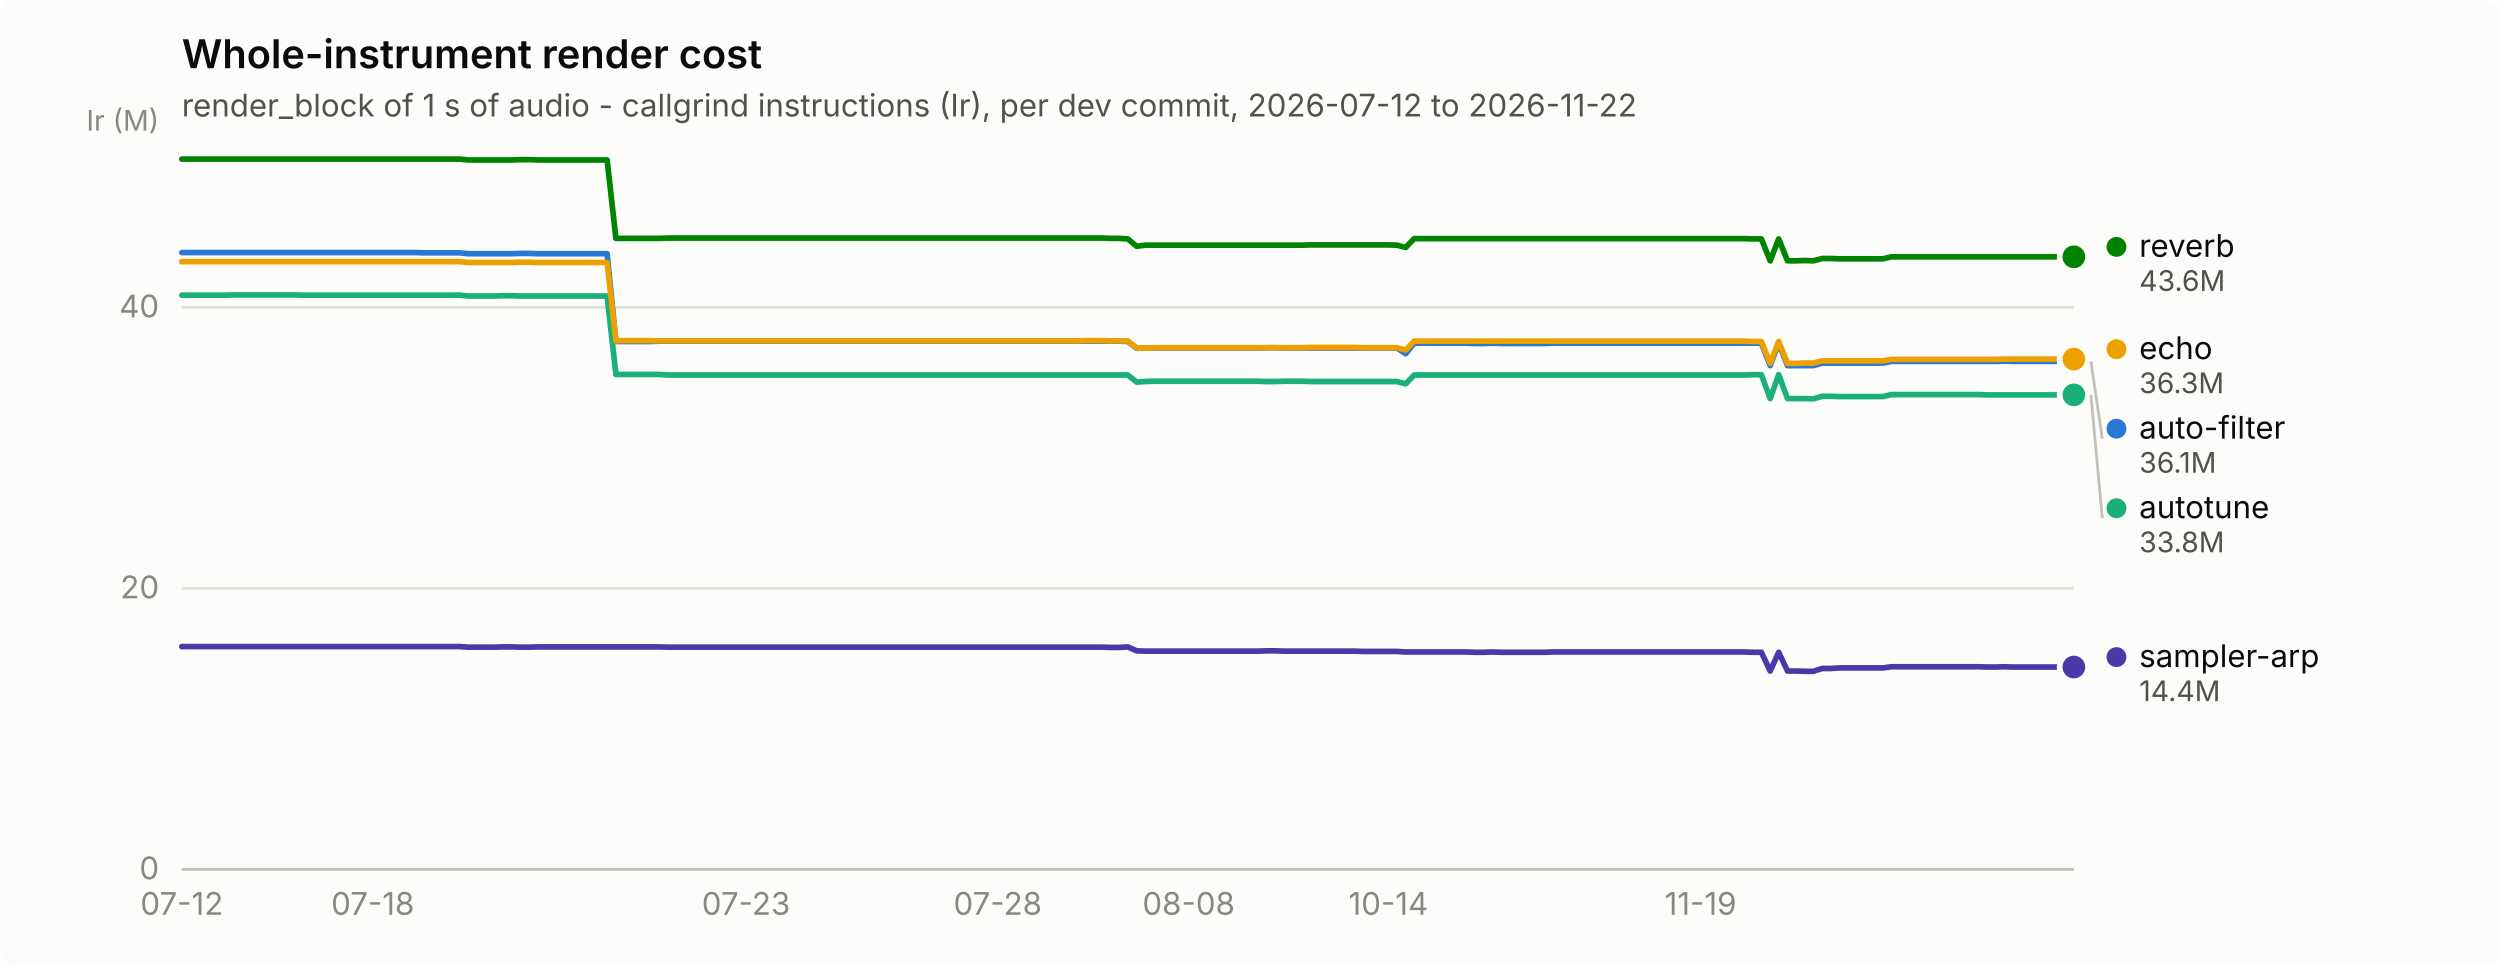
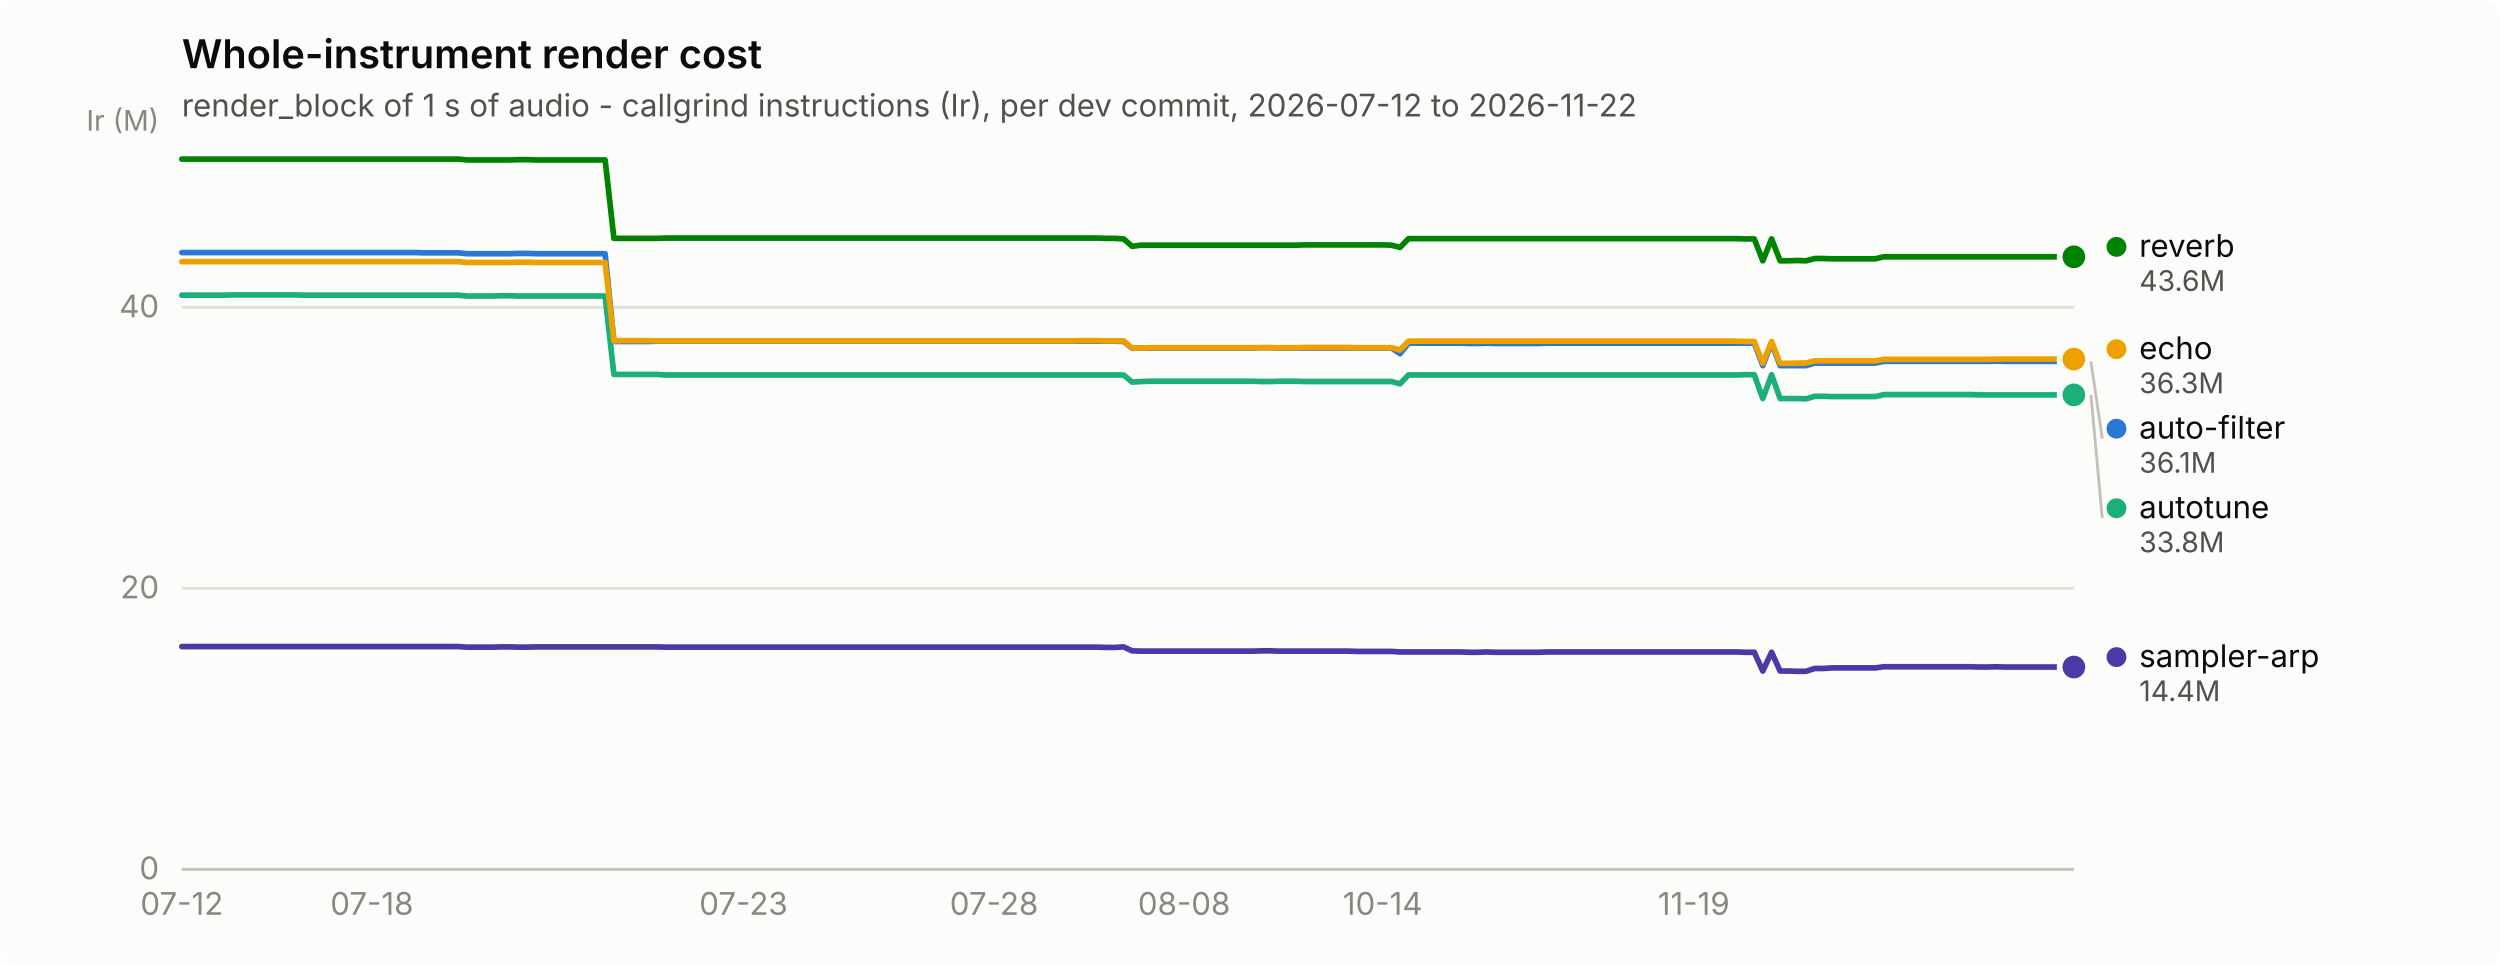
<svg xmlns="http://www.w3.org/2000/svg" width="880" height="340" viewBox="0 0 880 340" role="img" aria-label="Whole-instrument render cost">
  <rect width="880" height="340" rx="6" fill="#fcfcfb" />
  <text x="64" y="24" font-family="system-ui, -apple-system, &quot;Segoe UI&quot;, sans-serif" font-size="14" font-weight="600" fill="#0b0b0b">Whole-instrument render cost</text>
  <text x="64" y="41" font-family="system-ui, -apple-system, &quot;Segoe UI&quot;, sans-serif" font-size="11" fill="#52514e">render_block of 1 s of audio - callgrind instructions (Ir), per dev commit, 2026-07-12 to 2026-11-22</text>
  <line x1="64" y1="306.0" x2="730" y2="306.0" stroke="#e1e0d9" stroke-width="1" />
  <text x="56" y="309.5" text-anchor="end" font-family="system-ui, -apple-system, &quot;Segoe UI&quot;, sans-serif" font-size="11" style="font-variant-numeric: tabular-nums" fill="#898781">0</text>
  <line x1="64" y1="207.1" x2="730" y2="207.1" stroke="#e1e0d9" stroke-width="1" />
  <text x="56" y="210.6" text-anchor="end" font-family="system-ui, -apple-system, &quot;Segoe UI&quot;, sans-serif" font-size="11" style="font-variant-numeric: tabular-nums" fill="#898781">20</text>
  <line x1="64" y1="108.2" x2="730" y2="108.2" stroke="#e1e0d9" stroke-width="1" />
  <text x="56" y="111.7" text-anchor="end" font-family="system-ui, -apple-system, &quot;Segoe UI&quot;, sans-serif" font-size="11" style="font-variant-numeric: tabular-nums" fill="#898781">40</text>
  <text x="56" y="46" text-anchor="end" font-family="system-ui, -apple-system, &quot;Segoe UI&quot;, sans-serif" font-size="10" fill="#898781">Ir (M)</text>
  <line x1="64" y1="306" x2="730" y2="306" stroke="#c3c2b7" stroke-width="1" />
  <text x="64.0" y="322" text-anchor="middle" font-family="system-ui, -apple-system, &quot;Segoe UI&quot;, sans-serif" font-size="11" style="font-variant-numeric: tabular-nums" fill="#898781">07-12</text>
-   <text x="131.2" y="322" text-anchor="middle" font-family="system-ui, -apple-system, &quot;Segoe UI&quot;, sans-serif" font-size="11" style="font-variant-numeric: tabular-nums" fill="#898781">07-18</text>
-   <text x="262.6" y="322" text-anchor="middle" font-family="system-ui, -apple-system, &quot;Segoe UI&quot;, sans-serif" font-size="11" style="font-variant-numeric: tabular-nums" fill="#898781">07-23</text>
-   <text x="351.2" y="322" text-anchor="middle" font-family="system-ui, -apple-system, &quot;Segoe UI&quot;, sans-serif" font-size="11" style="font-variant-numeric: tabular-nums" fill="#898781">07-28</text>
-   <text x="418.4" y="322" text-anchor="middle" font-family="system-ui, -apple-system, &quot;Segoe UI&quot;, sans-serif" font-size="11" style="font-variant-numeric: tabular-nums" fill="#898781">08-08</text>
-   <text x="488.7" y="322" text-anchor="middle" font-family="system-ui, -apple-system, &quot;Segoe UI&quot;, sans-serif" font-size="11" style="font-variant-numeric: tabular-nums" fill="#898781">10-14</text>
-   <text x="598.6" y="322" text-anchor="middle" font-family="system-ui, -apple-system, &quot;Segoe UI&quot;, sans-serif" font-size="11" style="font-variant-numeric: tabular-nums" fill="#898781">11-19</text>
-   <path d="M64.0,88.9 L67.1,88.9 L70.1,88.9 L73.2,88.9 L76.2,88.9 L79.3,88.9 L82.3,88.9 L85.4,88.9 L88.4,88.9 L91.5,88.9 L94.6,88.9 L97.6,88.9 L100.7,88.9 L103.7,88.9 L106.8,88.9 L109.8,88.9 L112.9,88.9 L115.9,88.9 L119.0,88.9 L122.0,88.9 L125.1,88.9 L128.2,88.9 L131.2,88.9 L134.3,88.9 L137.3,88.9 L140.4,88.9 L143.4,88.9 L146.5,88.9 L149.5,89.0 L152.6,89.0 L155.7,89.0 L158.7,89.0 L161.8,89.0 L164.8,89.3 L167.9,89.3 L170.9,89.3 L174.0,89.3 L177.0,89.3 L180.1,89.3 L183.1,89.2 L186.2,89.2 L189.3,89.3 L192.3,89.3 L195.4,89.3 L198.4,89.3 L201.5,89.3 L204.5,89.3 L207.6,89.3 L210.6,89.3 L213.7,89.3 L216.8,120.2 L219.8,120.2 L222.9,120.2 L225.9,120.2 L229.0,120.2 L232.0,120.1 L235.1,120.1 L238.1,120.1 L241.2,120.1 L244.2,120.1 L247.3,120.1 L250.4,120.1 L253.4,120.1 L256.5,120.1 L259.5,120.1 L262.6,120.1 L265.6,120.1 L268.7,120.1 L271.7,120.1 L274.8,120.1 L277.9,120.1 L280.9,120.1 L284.0,120.1 L287.0,120.1 L290.1,120.1 L293.1,120.1 L296.2,120.1 L299.2,120.1 L302.3,120.1 L305.3,120.1 L308.4,120.1 L311.5,120.1 L314.5,120.1 L317.6,120.1 L320.6,120.1 L323.7,120.1 L326.7,120.1 L329.8,120.1 L332.8,120.1 L335.9,120.1 L339.0,120.1 L342.0,120.1 L345.1,120.1 L348.1,120.1 L351.2,120.1 L354.2,120.1 L357.3,120.1 L360.3,120.1 L363.4,120.1 L366.4,120.1 L369.5,120.1 L372.6,120.1 L375.6,120.1 L378.7,120.1 L381.7,120.1 L384.8,120.1 L387.8,120.1 L390.9,120.1 L393.9,120.1 L397.0,120.2 L400.1,122.6 L403.1,122.5 L406.2,122.5 L409.2,122.5 L412.3,122.5 L415.3,122.5 L418.4,122.5 L421.4,122.5 L424.5,122.5 L427.6,122.5 L430.6,122.5 L433.7,122.5 L436.7,122.5 L439.8,122.5 L442.8,122.5 L445.9,122.4 L448.9,122.4 L452.0,122.5 L455.0,122.5 L458.1,122.5 L461.2,122.5 L464.2,122.5 L467.3,122.5 L470.3,122.5 L473.4,122.5 L476.4,122.5 L479.5,122.5 L482.5,122.5 L485.6,122.5 L488.7,122.5 L491.7,122.5 L494.8,124.5 L497.8,120.8 L500.9,120.8 L503.9,120.8 L507.0,120.8 L510.0,120.8 L513.1,120.8 L516.1,120.8 L519.2,120.9 L522.3,120.9 L525.3,120.8 L528.4,120.9 L531.4,120.9 L534.5,120.9 L537.5,120.9 L540.6,120.9 L543.6,120.9 L546.7,120.8 L549.8,120.8 L552.8,120.8 L555.9,120.8 L558.9,120.8 L562.0,120.8 L565.0,120.8 L568.1,120.8 L571.1,120.8 L574.2,120.8 L577.2,120.8 L580.3,120.8 L583.4,120.8 L586.4,120.8 L589.5,120.8 L592.5,120.8 L595.6,120.8 L598.6,120.8 L601.7,120.8 L604.7,120.8 L607.8,120.8 L610.9,120.8 L613.9,120.8 L617.0,120.8 L620.0,120.8 L623.1,128.7 L626.1,120.8 L629.2,128.7 L632.2,128.7 L635.3,128.7 L638.3,128.7 L641.4,127.8 L644.5,127.8 L647.5,127.8 L650.6,127.8 L653.6,127.8 L656.7,127.8 L659.7,127.8 L662.8,127.8 L665.8,127.2 L668.9,127.2 L672.0,127.2 L675.0,127.2 L678.1,127.2 L681.1,127.2 L684.2,127.2 L687.2,127.2 L690.3,127.2 L693.3,127.2 L696.4,127.2 L699.4,127.2 L702.5,127.2 L705.6,127.1 L708.6,127.2 L711.7,127.2 L714.7,127.2 L717.8,127.2 L720.8,127.2 L723.9,127.2 L726.9,127.2 L730.0,127.2" fill="none" stroke="#2a78d6" stroke-width="2" stroke-linejoin="round" stroke-linecap="round" />
+   <text x="130.9" y="322" text-anchor="middle" font-family="system-ui, -apple-system, &quot;Segoe UI&quot;, sans-serif" font-size="11" style="font-variant-numeric: tabular-nums" fill="#898781">07-18</text>
+   <text x="261.7" y="322" text-anchor="middle" font-family="system-ui, -apple-system, &quot;Segoe UI&quot;, sans-serif" font-size="11" style="font-variant-numeric: tabular-nums" fill="#898781">07-23</text>
+   <text x="349.9" y="322" text-anchor="middle" font-family="system-ui, -apple-system, &quot;Segoe UI&quot;, sans-serif" font-size="11" style="font-variant-numeric: tabular-nums" fill="#898781">07-28</text>
+   <text x="416.8" y="322" text-anchor="middle" font-family="system-ui, -apple-system, &quot;Segoe UI&quot;, sans-serif" font-size="11" style="font-variant-numeric: tabular-nums" fill="#898781">08-08</text>
+   <text x="486.7" y="322" text-anchor="middle" font-family="system-ui, -apple-system, &quot;Segoe UI&quot;, sans-serif" font-size="11" style="font-variant-numeric: tabular-nums" fill="#898781">10-14</text>
+   <text x="596.2" y="322" text-anchor="middle" font-family="system-ui, -apple-system, &quot;Segoe UI&quot;, sans-serif" font-size="11" style="font-variant-numeric: tabular-nums" fill="#898781">11-19</text>
+   <path d="M64.0,88.9 L67.0,88.9 L70.1,88.9 L73.1,88.9 L76.2,88.9 L79.2,88.9 L82.2,88.9 L85.3,88.9 L88.3,88.9 L91.4,88.9 L94.4,88.9 L97.5,88.9 L100.5,88.9 L103.5,88.9 L106.6,88.9 L109.6,88.9 L112.7,88.9 L115.7,88.9 L118.7,88.9 L121.8,88.9 L124.8,88.9 L127.9,88.9 L130.9,88.9 L133.9,88.9 L137.0,88.9 L140.0,88.9 L143.1,88.9 L146.1,88.9 L149.2,89.0 L152.2,89.0 L155.2,89.0 L158.3,89.0 L161.3,89.0 L164.4,89.3 L167.4,89.3 L170.4,89.3 L173.5,89.3 L176.5,89.3 L179.6,89.3 L182.6,89.2 L185.6,89.2 L188.7,89.3 L191.7,89.3 L194.8,89.3 L197.8,89.3 L200.8,89.3 L203.9,89.3 L206.9,89.3 L210.0,89.3 L213.0,89.3 L216.1,120.2 L219.1,120.2 L222.1,120.2 L225.2,120.2 L228.2,120.2 L231.3,120.1 L234.3,120.1 L237.3,120.1 L240.4,120.1 L243.4,120.1 L246.5,120.1 L249.5,120.1 L252.5,120.1 L255.6,120.1 L258.6,120.1 L261.7,120.1 L264.7,120.1 L267.8,120.1 L270.8,120.1 L273.8,120.1 L276.9,120.1 L279.9,120.1 L283.0,120.1 L286.0,120.1 L289.0,120.1 L292.1,120.1 L295.1,120.1 L298.2,120.1 L301.2,120.1 L304.2,120.1 L307.3,120.1 L310.3,120.1 L313.4,120.1 L316.4,120.1 L319.5,120.1 L322.5,120.1 L325.5,120.1 L328.6,120.1 L331.6,120.1 L334.7,120.1 L337.7,120.1 L340.7,120.1 L343.8,120.1 L346.8,120.1 L349.9,120.1 L352.9,120.1 L355.9,120.1 L359.0,120.1 L362.0,120.1 L365.1,120.1 L368.1,120.1 L371.2,120.1 L374.2,120.1 L377.2,120.1 L380.3,120.1 L383.3,120.1 L386.4,120.1 L389.4,120.1 L392.4,120.1 L395.5,120.2 L398.5,122.6 L401.6,122.5 L404.6,122.5 L407.6,122.5 L410.7,122.5 L413.7,122.5 L416.8,122.5 L419.8,122.5 L422.8,122.5 L425.9,122.5 L428.9,122.5 L432.0,122.5 L435.0,122.5 L438.1,122.5 L441.1,122.5 L444.1,122.4 L447.2,122.4 L450.2,122.5 L453.3,122.5 L456.3,122.5 L459.3,122.5 L462.4,122.5 L465.4,122.5 L468.5,122.5 L471.5,122.5 L474.5,122.5 L477.6,122.5 L480.6,122.5 L483.7,122.5 L486.7,122.5 L489.8,122.5 L492.8,124.5 L495.8,120.8 L498.9,120.8 L501.9,120.8 L505.0,120.8 L508.0,120.8 L511.0,120.8 L514.1,120.8 L517.1,120.9 L520.2,120.9 L523.2,120.8 L526.2,120.9 L529.3,120.9 L532.3,120.9 L535.4,120.9 L538.4,120.9 L541.5,120.9 L544.5,120.8 L547.5,120.8 L550.6,120.8 L553.6,120.8 L556.7,120.8 L559.7,120.8 L562.7,120.8 L565.8,120.8 L568.8,120.8 L571.9,120.8 L574.9,120.8 L577.9,120.8 L581.0,120.8 L584.0,120.8 L587.1,120.8 L590.1,120.8 L593.2,120.8 L596.2,120.8 L599.2,120.8 L602.3,120.8 L605.3,120.8 L608.4,120.8 L611.4,120.8 L614.4,120.8 L617.5,120.8 L620.5,128.7 L623.6,120.8 L626.6,128.7 L629.6,128.7 L632.7,128.7 L635.7,128.7 L638.8,127.8 L641.8,127.8 L644.8,127.8 L647.9,127.8 L650.9,127.8 L654.0,127.8 L657.0,127.8 L660.1,127.8 L663.1,127.2 L666.1,127.2 L669.2,127.2 L672.2,127.2 L675.3,127.2 L678.3,127.2 L681.3,127.2 L684.4,127.2 L687.4,127.2 L690.5,127.2 L693.5,127.2 L696.5,127.2 L699.6,127.2 L702.6,127.1 L705.7,127.2 L708.7,127.2 L711.8,127.2 L714.8,127.2 L717.8,127.2 L720.9,127.2 L723.9,127.2 L727.0,127.2 L730.0,127.2" fill="none" stroke="#2a78d6" stroke-width="2" stroke-linejoin="round" stroke-linecap="round" />
  <circle cx="730.0" cy="127.2" r="6" fill="#fcfcfb" />
  <circle cx="730.0" cy="127.2" r="4" fill="#2a78d6" />
-   <path d="M64.0,103.9 L67.1,103.9 L70.1,103.9 L73.2,103.9 L76.2,103.9 L79.3,103.9 L82.3,103.8 L85.4,103.8 L88.4,103.8 L91.5,103.8 L94.6,103.8 L97.6,103.8 L100.7,103.8 L103.7,103.8 L106.8,103.9 L109.8,103.9 L112.9,103.9 L115.9,103.9 L119.0,103.9 L122.0,103.9 L125.1,103.9 L128.2,103.9 L131.2,103.9 L134.3,103.9 L137.3,103.9 L140.4,103.9 L143.4,103.9 L146.5,103.9 L149.5,103.9 L152.6,103.9 L155.7,103.9 L158.7,103.9 L161.8,103.9 L164.8,104.2 L167.9,104.2 L170.9,104.2 L174.0,104.2 L177.0,104.1 L180.1,104.1 L183.1,104.2 L186.2,104.2 L189.3,104.2 L192.3,104.2 L195.4,104.2 L198.4,104.2 L201.5,104.2 L204.5,104.2 L207.6,104.2 L210.6,104.2 L213.7,104.2 L216.8,131.8 L219.8,131.8 L222.9,131.8 L225.9,131.8 L229.0,131.8 L232.0,131.8 L235.1,132.0 L238.1,132.0 L241.2,132.0 L244.2,132.0 L247.3,132.0 L250.4,132.0 L253.4,132.0 L256.5,132.0 L259.5,132.0 L262.6,132.0 L265.6,132.0 L268.7,132.0 L271.7,132.0 L274.8,132.0 L277.9,132.0 L280.9,132.0 L284.0,132.0 L287.0,132.0 L290.1,132.0 L293.1,132.0 L296.2,132.0 L299.2,132.0 L302.3,132.0 L305.3,132.0 L308.4,132.0 L311.5,132.0 L314.5,132.0 L317.6,132.0 L320.6,132.0 L323.7,132.0 L326.7,132.0 L329.8,132.0 L332.8,132.0 L335.9,132.0 L339.0,132.0 L342.0,132.0 L345.1,132.0 L348.1,132.0 L351.2,132.0 L354.2,132.0 L357.3,132.0 L360.3,132.0 L363.4,132.0 L366.4,132.0 L369.5,132.0 L372.6,132.0 L375.6,132.0 L378.7,132.0 L381.7,132.0 L384.8,132.0 L387.8,132.0 L390.9,132.0 L393.9,132.0 L397.0,132.0 L400.1,134.5 L403.1,134.3 L406.2,134.2 L409.2,134.2 L412.3,134.2 L415.3,134.2 L418.4,134.2 L421.4,134.2 L424.5,134.2 L427.6,134.2 L430.6,134.2 L433.7,134.2 L436.7,134.2 L439.8,134.2 L442.8,134.2 L445.9,134.3 L448.9,134.3 L452.0,134.2 L455.0,134.2 L458.1,134.2 L461.2,134.3 L464.2,134.3 L467.3,134.3 L470.3,134.3 L473.4,134.3 L476.4,134.3 L479.5,134.3 L482.5,134.3 L485.6,134.3 L488.7,134.3 L491.7,134.3 L494.8,135.1 L497.8,132.0 L500.9,132.0 L503.9,132.0 L507.0,132.0 L510.0,132.0 L513.1,132.0 L516.1,132.0 L519.2,132.0 L522.3,132.0 L525.3,132.0 L528.4,132.0 L531.4,132.0 L534.5,132.0 L537.5,132.0 L540.6,132.0 L543.6,132.0 L546.7,132.0 L549.8,132.0 L552.8,132.0 L555.9,132.0 L558.9,132.0 L562.0,132.0 L565.0,132.0 L568.1,132.0 L571.1,132.0 L574.2,132.0 L577.2,132.0 L580.3,132.0 L583.4,132.0 L586.4,132.0 L589.5,132.0 L592.5,132.0 L595.6,132.0 L598.6,132.0 L601.7,132.0 L604.7,132.0 L607.8,132.0 L610.9,132.0 L613.9,132.0 L617.0,131.9 L620.0,131.9 L623.1,140.3 L626.1,131.9 L629.2,140.3 L632.2,140.3 L635.3,140.3 L638.3,140.4 L641.4,139.5 L644.5,139.5 L647.5,139.6 L650.6,139.6 L653.6,139.6 L656.7,139.6 L659.7,139.6 L662.8,139.6 L665.8,138.9 L668.9,138.9 L672.0,138.9 L675.0,138.9 L678.1,138.9 L681.1,138.9 L684.2,138.9 L687.2,138.9 L690.3,138.9 L693.3,138.9 L696.4,138.9 L699.4,139.0 L702.5,139.0 L705.6,139.0 L708.6,139.0 L711.7,139.0 L714.7,139.0 L717.8,139.0 L720.8,139.0 L723.9,139.0 L726.9,139.0 L730.0,139.0" fill="none" stroke="#1baf7a" stroke-width="2" stroke-linejoin="round" stroke-linecap="round" />
+   <path d="M64.0,103.9 L67.0,103.9 L70.1,103.9 L73.1,103.9 L76.2,103.9 L79.2,103.9 L82.2,103.8 L85.3,103.8 L88.3,103.8 L91.4,103.8 L94.4,103.8 L97.5,103.8 L100.5,103.8 L103.5,103.8 L106.6,103.9 L109.6,103.9 L112.7,103.9 L115.7,103.9 L118.7,103.9 L121.8,103.9 L124.8,103.9 L127.9,103.9 L130.9,103.9 L133.9,103.9 L137.0,103.9 L140.0,103.9 L143.1,103.9 L146.1,103.9 L149.2,103.9 L152.2,103.9 L155.2,103.9 L158.3,103.9 L161.3,103.9 L164.4,104.2 L167.4,104.2 L170.4,104.2 L173.5,104.2 L176.5,104.1 L179.6,104.1 L182.6,104.2 L185.6,104.2 L188.7,104.2 L191.7,104.2 L194.8,104.2 L197.8,104.2 L200.8,104.2 L203.9,104.2 L206.9,104.2 L210.0,104.2 L213.0,104.2 L216.1,131.8 L219.1,131.8 L222.1,131.8 L225.2,131.8 L228.2,131.8 L231.3,131.8 L234.3,132.0 L237.3,132.0 L240.4,132.0 L243.4,132.0 L246.5,132.0 L249.5,132.0 L252.5,132.0 L255.6,132.0 L258.6,132.0 L261.7,132.0 L264.7,132.0 L267.8,132.0 L270.8,132.0 L273.8,132.0 L276.9,132.0 L279.9,132.0 L283.0,132.0 L286.0,132.0 L289.0,132.0 L292.1,132.0 L295.1,132.0 L298.2,132.0 L301.2,132.0 L304.2,132.0 L307.3,132.0 L310.3,132.0 L313.4,132.0 L316.4,132.0 L319.5,132.0 L322.5,132.0 L325.5,132.0 L328.6,132.0 L331.6,132.0 L334.7,132.0 L337.7,132.0 L340.7,132.0 L343.8,132.0 L346.8,132.0 L349.9,132.0 L352.9,132.0 L355.9,132.0 L359.0,132.0 L362.0,132.0 L365.1,132.0 L368.1,132.0 L371.2,132.0 L374.2,132.0 L377.2,132.0 L380.3,132.0 L383.3,132.0 L386.4,132.0 L389.4,132.0 L392.4,132.0 L395.5,132.0 L398.5,134.5 L401.6,134.3 L404.6,134.2 L407.6,134.2 L410.7,134.2 L413.7,134.2 L416.8,134.2 L419.8,134.2 L422.8,134.2 L425.9,134.2 L428.9,134.2 L432.0,134.2 L435.0,134.2 L438.1,134.2 L441.1,134.2 L444.1,134.3 L447.2,134.3 L450.2,134.2 L453.3,134.2 L456.3,134.2 L459.3,134.3 L462.4,134.3 L465.4,134.3 L468.5,134.3 L471.5,134.3 L474.5,134.3 L477.6,134.3 L480.6,134.3 L483.7,134.3 L486.7,134.3 L489.8,134.3 L492.8,135.1 L495.8,132.0 L498.9,132.0 L501.9,132.0 L505.0,132.0 L508.0,132.0 L511.0,132.0 L514.1,132.0 L517.1,132.0 L520.2,132.0 L523.2,132.0 L526.2,132.0 L529.3,132.0 L532.3,132.0 L535.4,132.0 L538.4,132.0 L541.5,132.0 L544.5,132.0 L547.5,132.0 L550.6,132.0 L553.6,132.0 L556.7,132.0 L559.7,132.0 L562.7,132.0 L565.8,132.0 L568.8,132.0 L571.9,132.0 L574.9,132.0 L577.9,132.0 L581.0,132.0 L584.0,132.0 L587.1,132.0 L590.1,132.0 L593.2,132.0 L596.2,132.0 L599.2,132.0 L602.3,132.0 L605.3,132.0 L608.4,132.0 L611.4,132.0 L614.4,131.9 L617.5,131.9 L620.5,140.3 L623.6,131.9 L626.6,140.3 L629.6,140.3 L632.7,140.3 L635.7,140.4 L638.8,139.5 L641.8,139.5 L644.8,139.6 L647.9,139.6 L650.9,139.6 L654.0,139.6 L657.0,139.6 L660.1,139.6 L663.1,138.9 L666.1,138.9 L669.2,138.9 L672.2,138.9 L675.3,138.9 L678.3,138.9 L681.3,138.9 L684.4,138.9 L687.4,138.9 L690.5,138.9 L693.5,138.9 L696.5,139.0 L699.6,139.0 L702.6,139.0 L705.7,139.0 L708.7,139.0 L711.8,139.0 L714.8,139.0 L717.8,139.0 L720.9,139.0 L723.9,139.0 L727.0,139.0 L730.0,139.0" fill="none" stroke="#1baf7a" stroke-width="2" stroke-linejoin="round" stroke-linecap="round" />
  <circle cx="730.0" cy="139.0" r="6" fill="#fcfcfb" />
  <circle cx="730.0" cy="139.0" r="4" fill="#1baf7a" />
-   <path d="M64.0,92.1 L67.1,92.1 L70.1,92.1 L73.2,92.1 L76.2,92.1 L79.3,92.1 L82.3,92.1 L85.4,92.1 L88.4,92.1 L91.5,92.1 L94.6,92.1 L97.6,92.1 L100.7,92.1 L103.7,92.1 L106.8,92.1 L109.8,92.1 L112.9,92.1 L115.9,92.1 L119.0,92.1 L122.0,92.1 L125.1,92.1 L128.2,92.1 L131.2,92.1 L134.3,92.1 L137.3,92.1 L140.4,92.1 L143.4,92.1 L146.5,92.1 L149.5,92.1 L152.6,92.1 L155.7,92.1 L158.7,92.1 L161.8,92.1 L164.8,92.4 L167.9,92.4 L170.9,92.4 L174.0,92.4 L177.0,92.4 L180.1,92.4 L183.1,92.3 L186.2,92.3 L189.3,92.4 L192.3,92.4 L195.4,92.4 L198.4,92.4 L201.5,92.4 L204.5,92.4 L207.6,92.4 L210.6,92.4 L213.7,92.4 L216.8,120.0 L219.8,119.9 L222.9,119.9 L225.9,119.9 L229.0,119.9 L232.0,120.0 L235.1,120.0 L238.1,120.0 L241.2,120.0 L244.2,120.0 L247.3,120.0 L250.4,120.0 L253.4,120.0 L256.5,120.0 L259.5,120.0 L262.6,120.0 L265.6,120.0 L268.7,120.0 L271.7,120.0 L274.8,120.0 L277.9,120.0 L280.9,120.0 L284.0,120.0 L287.0,120.0 L290.1,120.0 L293.1,120.0 L296.2,120.0 L299.2,120.0 L302.3,120.0 L305.3,120.0 L308.4,120.0 L311.5,120.0 L314.5,120.0 L317.6,120.0 L320.6,120.0 L323.7,120.0 L326.7,120.0 L329.8,120.0 L332.8,120.0 L335.9,120.0 L339.0,120.0 L342.0,120.0 L345.1,120.0 L348.1,120.0 L351.2,120.0 L354.2,120.0 L357.3,120.0 L360.3,120.0 L363.4,120.0 L366.4,120.0 L369.5,120.0 L372.6,120.0 L375.6,120.0 L378.7,120.0 L381.7,119.9 L384.8,119.9 L387.8,119.9 L390.9,120.0 L393.9,120.0 L397.0,120.0 L400.1,122.5 L403.1,122.5 L406.2,122.4 L409.2,122.4 L412.3,122.4 L415.3,122.4 L418.4,122.4 L421.4,122.4 L424.5,122.4 L427.6,122.4 L430.6,122.4 L433.7,122.4 L436.7,122.4 L439.8,122.4 L442.8,122.4 L445.9,122.4 L448.9,122.4 L452.0,122.4 L455.0,122.4 L458.1,122.4 L461.2,122.3 L464.2,122.3 L467.3,122.3 L470.3,122.3 L473.4,122.3 L476.4,122.3 L479.5,122.4 L482.5,122.4 L485.6,122.4 L488.7,122.4 L491.7,122.4 L494.8,123.2 L497.8,120.1 L500.9,120.1 L503.9,120.1 L507.0,120.1 L510.0,120.1 L513.1,120.1 L516.1,120.1 L519.2,120.1 L522.3,120.1 L525.3,120.1 L528.4,120.1 L531.4,120.1 L534.5,120.1 L537.5,120.1 L540.6,120.1 L543.6,120.1 L546.7,120.1 L549.8,120.1 L552.8,120.1 L555.9,120.1 L558.9,120.1 L562.0,120.1 L565.0,120.1 L568.1,120.1 L571.1,120.1 L574.2,120.1 L577.2,120.1 L580.3,120.1 L583.4,120.1 L586.4,120.1 L589.5,120.1 L592.5,120.1 L595.6,120.1 L598.6,120.1 L601.7,120.1 L604.7,120.1 L607.8,120.1 L610.9,120.1 L613.9,120.1 L617.0,120.2 L620.0,120.2 L623.1,127.9 L626.1,120.2 L629.2,127.9 L632.2,127.9 L635.3,127.8 L638.3,127.8 L641.4,127.0 L644.5,127.0 L647.5,127.0 L650.6,127.0 L653.6,127.0 L656.7,127.0 L659.7,127.0 L662.8,127.0 L665.8,126.5 L668.9,126.5 L672.0,126.5 L675.0,126.5 L678.1,126.5 L681.1,126.5 L684.2,126.5 L687.2,126.5 L690.3,126.5 L693.3,126.5 L696.4,126.5 L699.4,126.5 L702.5,126.5 L705.6,126.4 L708.6,126.4 L711.7,126.4 L714.7,126.4 L717.8,126.4 L720.8,126.4 L723.9,126.4 L726.9,126.4 L730.0,126.4" fill="none" stroke="#eda100" stroke-width="2" stroke-linejoin="round" stroke-linecap="round" />
+   <path d="M64.0,92.1 L67.0,92.1 L70.1,92.1 L73.1,92.1 L76.2,92.1 L79.2,92.1 L82.2,92.1 L85.3,92.1 L88.3,92.1 L91.4,92.1 L94.4,92.1 L97.5,92.1 L100.5,92.1 L103.5,92.1 L106.6,92.1 L109.6,92.1 L112.7,92.1 L115.7,92.1 L118.7,92.1 L121.8,92.1 L124.8,92.1 L127.9,92.1 L130.9,92.1 L133.9,92.1 L137.0,92.1 L140.0,92.1 L143.1,92.1 L146.1,92.1 L149.2,92.1 L152.2,92.1 L155.2,92.1 L158.3,92.1 L161.3,92.1 L164.4,92.4 L167.4,92.4 L170.4,92.4 L173.5,92.4 L176.5,92.4 L179.6,92.4 L182.6,92.3 L185.6,92.3 L188.7,92.4 L191.7,92.4 L194.8,92.4 L197.8,92.4 L200.8,92.4 L203.9,92.4 L206.9,92.4 L210.0,92.4 L213.0,92.4 L216.1,120.0 L219.1,119.9 L222.1,119.9 L225.2,119.9 L228.2,119.9 L231.3,120.0 L234.3,120.0 L237.3,120.0 L240.4,120.0 L243.4,120.0 L246.5,120.0 L249.5,120.0 L252.5,120.0 L255.6,120.0 L258.6,120.0 L261.7,120.0 L264.7,120.0 L267.8,120.0 L270.8,120.0 L273.8,120.0 L276.9,120.0 L279.9,120.0 L283.0,120.0 L286.0,120.0 L289.0,120.0 L292.1,120.0 L295.1,120.0 L298.2,120.0 L301.2,120.0 L304.2,120.0 L307.3,120.0 L310.3,120.0 L313.4,120.0 L316.4,120.0 L319.5,120.0 L322.5,120.0 L325.5,120.0 L328.6,120.0 L331.6,120.0 L334.7,120.0 L337.7,120.0 L340.7,120.0 L343.8,120.0 L346.8,120.0 L349.9,120.0 L352.9,120.0 L355.9,120.0 L359.0,120.0 L362.0,120.0 L365.1,120.0 L368.1,120.0 L371.2,120.0 L374.2,120.0 L377.2,120.0 L380.3,119.9 L383.3,119.9 L386.4,119.9 L389.4,120.0 L392.4,120.0 L395.5,120.0 L398.5,122.5 L401.6,122.5 L404.6,122.4 L407.6,122.4 L410.7,122.4 L413.7,122.4 L416.8,122.4 L419.8,122.4 L422.8,122.4 L425.9,122.4 L428.9,122.4 L432.0,122.4 L435.0,122.4 L438.1,122.4 L441.1,122.4 L444.1,122.4 L447.2,122.4 L450.2,122.4 L453.3,122.4 L456.3,122.4 L459.3,122.3 L462.4,122.3 L465.4,122.3 L468.5,122.3 L471.5,122.3 L474.5,122.3 L477.6,122.4 L480.6,122.4 L483.7,122.4 L486.7,122.4 L489.8,122.4 L492.8,123.2 L495.8,120.1 L498.9,120.1 L501.9,120.1 L505.0,120.1 L508.0,120.1 L511.0,120.1 L514.1,120.1 L517.1,120.1 L520.2,120.1 L523.2,120.1 L526.2,120.1 L529.3,120.1 L532.3,120.1 L535.4,120.1 L538.4,120.1 L541.5,120.1 L544.5,120.1 L547.5,120.1 L550.6,120.1 L553.6,120.1 L556.7,120.1 L559.7,120.1 L562.7,120.1 L565.8,120.1 L568.8,120.1 L571.9,120.1 L574.9,120.1 L577.9,120.1 L581.0,120.1 L584.0,120.1 L587.1,120.1 L590.1,120.1 L593.2,120.1 L596.2,120.1 L599.2,120.1 L602.3,120.1 L605.3,120.1 L608.4,120.1 L611.4,120.1 L614.4,120.2 L617.5,120.2 L620.5,127.9 L623.6,120.2 L626.6,127.9 L629.6,127.9 L632.7,127.8 L635.7,127.8 L638.8,127.0 L641.8,127.0 L644.8,127.0 L647.9,127.0 L650.9,127.0 L654.0,127.0 L657.0,127.0 L660.1,127.0 L663.1,126.5 L666.1,126.5 L669.2,126.5 L672.2,126.5 L675.3,126.5 L678.3,126.5 L681.3,126.5 L684.4,126.5 L687.4,126.5 L690.5,126.5 L693.5,126.5 L696.5,126.5 L699.6,126.5 L702.6,126.4 L705.7,126.4 L708.7,126.4 L711.8,126.4 L714.8,126.4 L717.8,126.4 L720.9,126.4 L723.9,126.4 L727.0,126.4 L730.0,126.4" fill="none" stroke="#eda100" stroke-width="2" stroke-linejoin="round" stroke-linecap="round" />
  <circle cx="730.0" cy="126.4" r="6" fill="#fcfcfb" />
  <circle cx="730.0" cy="126.4" r="4" fill="#eda100" />
-   <path d="M64.0,56.0 L67.1,56.0 L70.1,56.0 L73.2,56.0 L76.2,56.0 L79.3,56.0 L82.3,56.0 L85.4,56.0 L88.4,56.0 L91.5,56.0 L94.6,56.0 L97.6,56.0 L100.7,56.0 L103.7,56.0 L106.8,56.0 L109.8,56.0 L112.9,56.0 L115.9,56.0 L119.0,56.0 L122.0,56.0 L125.1,56.0 L128.2,56.0 L131.2,56.0 L134.3,56.0 L137.3,56.0 L140.4,56.0 L143.4,56.0 L146.5,56.0 L149.5,56.0 L152.6,56.0 L155.7,56.0 L158.7,56.0 L161.8,56.0 L164.8,56.3 L167.9,56.3 L170.9,56.3 L174.0,56.3 L177.0,56.3 L180.1,56.3 L183.1,56.2 L186.2,56.2 L189.3,56.3 L192.3,56.3 L195.4,56.3 L198.4,56.3 L201.5,56.3 L204.5,56.3 L207.6,56.3 L210.6,56.3 L213.7,56.3 L216.8,83.9 L219.8,83.9 L222.9,83.9 L225.9,83.9 L229.0,83.9 L232.0,83.9 L235.1,83.8 L238.1,83.8 L241.2,83.8 L244.2,83.8 L247.3,83.8 L250.4,83.8 L253.4,83.8 L256.5,83.8 L259.5,83.8 L262.6,83.8 L265.6,83.8 L268.7,83.8 L271.7,83.8 L274.8,83.8 L277.9,83.8 L280.9,83.8 L284.0,83.8 L287.0,83.8 L290.1,83.8 L293.1,83.8 L296.2,83.8 L299.2,83.8 L302.3,83.8 L305.3,83.8 L308.4,83.8 L311.5,83.8 L314.5,83.8 L317.6,83.8 L320.6,83.8 L323.7,83.8 L326.7,83.8 L329.8,83.8 L332.8,83.8 L335.9,83.8 L339.0,83.8 L342.0,83.8 L345.1,83.8 L348.1,83.8 L351.2,83.8 L354.2,83.8 L357.3,83.8 L360.3,83.8 L363.4,83.8 L366.4,83.8 L369.5,83.8 L372.6,83.8 L375.6,83.8 L378.7,83.8 L381.7,83.8 L384.8,83.8 L387.8,83.8 L390.9,83.9 L393.9,83.9 L397.0,84.1 L400.1,86.7 L403.1,86.3 L406.2,86.3 L409.2,86.3 L412.3,86.3 L415.3,86.3 L418.4,86.3 L421.4,86.3 L424.5,86.3 L427.6,86.3 L430.6,86.3 L433.7,86.3 L436.7,86.3 L439.8,86.3 L442.8,86.3 L445.9,86.3 L448.9,86.3 L452.0,86.3 L455.0,86.3 L458.1,86.3 L461.2,86.2 L464.2,86.2 L467.3,86.2 L470.3,86.2 L473.4,86.2 L476.4,86.2 L479.5,86.2 L482.5,86.2 L485.6,86.2 L488.7,86.2 L491.7,86.3 L494.8,87.1 L497.8,84.0 L500.9,84.0 L503.9,84.0 L507.0,84.0 L510.0,84.0 L513.1,84.0 L516.1,84.0 L519.2,84.0 L522.3,84.0 L525.3,84.0 L528.4,84.0 L531.4,84.0 L534.5,84.0 L537.5,84.0 L540.6,84.0 L543.6,84.0 L546.7,84.0 L549.8,84.0 L552.8,84.0 L555.9,84.0 L558.9,84.0 L562.0,84.0 L565.0,84.0 L568.1,84.0 L571.1,84.0 L574.2,84.0 L577.2,84.0 L580.3,84.0 L583.4,84.0 L586.4,84.0 L589.5,84.0 L592.5,84.0 L595.6,84.0 L598.6,84.0 L601.7,84.0 L604.7,84.0 L607.8,84.0 L610.9,84.0 L613.9,84.0 L617.0,84.1 L620.0,84.1 L623.1,91.8 L626.1,84.1 L629.2,91.8 L632.2,91.8 L635.3,91.7 L638.3,91.8 L641.4,91.0 L644.5,91.0 L647.5,91.1 L650.6,91.1 L653.6,91.1 L656.7,91.1 L659.7,91.1 L662.8,91.1 L665.8,90.4 L668.9,90.4 L672.0,90.4 L675.0,90.4 L678.1,90.4 L681.1,90.4 L684.2,90.4 L687.2,90.4 L690.3,90.4 L693.3,90.4 L696.4,90.4 L699.4,90.4 L702.5,90.4 L705.6,90.4 L708.6,90.4 L711.7,90.4 L714.7,90.4 L717.8,90.4 L720.8,90.4 L723.9,90.4 L726.9,90.4 L730.0,90.4" fill="none" stroke="#008300" stroke-width="2" stroke-linejoin="round" stroke-linecap="round" />
+   <path d="M64.0,56.0 L67.0,56.0 L70.1,56.0 L73.1,56.0 L76.2,56.0 L79.2,56.0 L82.2,56.0 L85.3,56.0 L88.3,56.0 L91.4,56.0 L94.4,56.0 L97.5,56.0 L100.5,56.0 L103.5,56.0 L106.6,56.0 L109.6,56.0 L112.7,56.0 L115.7,56.0 L118.7,56.0 L121.8,56.0 L124.8,56.0 L127.9,56.0 L130.9,56.0 L133.9,56.0 L137.0,56.0 L140.0,56.0 L143.1,56.0 L146.1,56.0 L149.2,56.0 L152.2,56.0 L155.2,56.0 L158.3,56.0 L161.3,56.0 L164.4,56.3 L167.4,56.3 L170.4,56.3 L173.5,56.3 L176.5,56.3 L179.6,56.3 L182.6,56.2 L185.6,56.2 L188.7,56.3 L191.7,56.3 L194.8,56.3 L197.8,56.3 L200.8,56.3 L203.9,56.3 L206.9,56.3 L210.0,56.3 L213.0,56.3 L216.1,83.9 L219.1,83.9 L222.1,83.9 L225.2,83.9 L228.2,83.9 L231.3,83.9 L234.3,83.8 L237.3,83.8 L240.4,83.8 L243.4,83.8 L246.5,83.8 L249.5,83.8 L252.5,83.8 L255.6,83.8 L258.6,83.8 L261.7,83.8 L264.7,83.8 L267.8,83.8 L270.8,83.8 L273.8,83.8 L276.9,83.8 L279.9,83.8 L283.0,83.8 L286.0,83.8 L289.0,83.8 L292.1,83.8 L295.1,83.8 L298.2,83.8 L301.2,83.8 L304.2,83.8 L307.3,83.8 L310.3,83.8 L313.4,83.8 L316.4,83.8 L319.5,83.8 L322.5,83.8 L325.5,83.8 L328.6,83.8 L331.6,83.8 L334.7,83.8 L337.7,83.8 L340.7,83.8 L343.8,83.8 L346.8,83.8 L349.9,83.8 L352.9,83.8 L355.9,83.8 L359.0,83.8 L362.0,83.8 L365.1,83.8 L368.1,83.8 L371.2,83.8 L374.2,83.8 L377.2,83.8 L380.3,83.8 L383.3,83.8 L386.4,83.8 L389.4,83.9 L392.4,83.9 L395.5,84.1 L398.5,86.7 L401.6,86.3 L404.6,86.3 L407.6,86.3 L410.7,86.3 L413.7,86.3 L416.8,86.3 L419.8,86.3 L422.8,86.3 L425.9,86.3 L428.9,86.3 L432.0,86.3 L435.0,86.3 L438.1,86.3 L441.1,86.3 L444.1,86.3 L447.2,86.3 L450.2,86.3 L453.3,86.3 L456.3,86.3 L459.3,86.2 L462.4,86.2 L465.4,86.2 L468.5,86.2 L471.5,86.2 L474.5,86.2 L477.6,86.2 L480.6,86.2 L483.7,86.2 L486.7,86.2 L489.8,86.3 L492.8,87.1 L495.8,84.0 L498.9,84.0 L501.9,84.0 L505.0,84.0 L508.0,84.0 L511.0,84.0 L514.1,84.0 L517.1,84.0 L520.2,84.0 L523.2,84.0 L526.2,84.0 L529.3,84.0 L532.3,84.0 L535.4,84.0 L538.4,84.0 L541.5,84.0 L544.5,84.0 L547.5,84.0 L550.6,84.0 L553.6,84.0 L556.7,84.0 L559.7,84.0 L562.7,84.0 L565.8,84.0 L568.8,84.0 L571.9,84.0 L574.9,84.0 L577.9,84.0 L581.0,84.0 L584.0,84.0 L587.1,84.0 L590.1,84.0 L593.2,84.0 L596.2,84.0 L599.2,84.0 L602.3,84.0 L605.3,84.0 L608.4,84.0 L611.4,84.0 L614.4,84.1 L617.5,84.1 L620.5,91.8 L623.6,84.1 L626.6,91.8 L629.6,91.8 L632.7,91.7 L635.7,91.8 L638.8,91.0 L641.8,91.0 L644.8,91.1 L647.9,91.1 L650.9,91.1 L654.0,91.1 L657.0,91.1 L660.1,91.1 L663.1,90.4 L666.1,90.4 L669.2,90.4 L672.2,90.4 L675.3,90.4 L678.3,90.4 L681.3,90.4 L684.4,90.4 L687.4,90.4 L690.5,90.4 L693.5,90.4 L696.5,90.4 L699.6,90.4 L702.6,90.4 L705.7,90.4 L708.7,90.4 L711.8,90.4 L714.8,90.4 L717.8,90.4 L720.9,90.4 L723.9,90.4 L727.0,90.4 L730.0,90.4" fill="none" stroke="#008300" stroke-width="2" stroke-linejoin="round" stroke-linecap="round" />
  <circle cx="730.0" cy="90.4" r="6" fill="#fcfcfb" />
  <circle cx="730.0" cy="90.4" r="4" fill="#008300" />
-   <path d="M64.0,227.6 L67.1,227.6 L70.1,227.6 L73.2,227.6 L76.2,227.6 L79.3,227.6 L82.3,227.6 L85.4,227.6 L88.4,227.6 L91.5,227.6 L94.6,227.6 L97.6,227.6 L100.7,227.6 L103.7,227.6 L106.8,227.6 L109.8,227.6 L112.9,227.6 L115.9,227.6 L119.0,227.6 L122.0,227.6 L125.1,227.6 L128.2,227.6 L131.2,227.6 L134.3,227.6 L137.3,227.6 L140.4,227.6 L143.4,227.6 L146.5,227.6 L149.5,227.6 L152.6,227.6 L155.7,227.6 L158.7,227.6 L161.8,227.6 L164.8,227.8 L167.9,227.8 L170.9,227.8 L174.0,227.8 L177.0,227.7 L180.1,227.7 L183.1,227.8 L186.2,227.8 L189.3,227.7 L192.3,227.7 L195.4,227.7 L198.4,227.7 L201.5,227.7 L204.5,227.7 L207.6,227.7 L210.6,227.7 L213.7,227.7 L216.8,227.7 L219.8,227.7 L222.9,227.7 L225.9,227.7 L229.0,227.7 L232.0,227.7 L235.1,227.8 L238.1,227.8 L241.2,227.8 L244.2,227.8 L247.3,227.8 L250.4,227.8 L253.4,227.8 L256.5,227.8 L259.5,227.8 L262.6,227.8 L265.6,227.8 L268.7,227.8 L271.7,227.8 L274.8,227.8 L277.9,227.8 L280.9,227.8 L284.0,227.8 L287.0,227.8 L290.1,227.8 L293.1,227.8 L296.2,227.8 L299.2,227.8 L302.3,227.8 L305.3,227.8 L308.4,227.8 L311.5,227.8 L314.5,227.8 L317.6,227.8 L320.6,227.8 L323.7,227.8 L326.7,227.8 L329.8,227.8 L332.8,227.8 L335.9,227.8 L339.0,227.8 L342.0,227.8 L345.1,227.8 L348.1,227.8 L351.2,227.8 L354.2,227.8 L357.3,227.8 L360.3,227.8 L363.4,227.8 L366.4,227.8 L369.5,227.8 L372.6,227.8 L375.6,227.8 L378.7,227.8 L381.7,227.8 L384.8,227.8 L387.8,227.8 L390.9,227.9 L393.9,227.9 L397.0,227.7 L400.1,229.1 L403.1,229.2 L406.2,229.2 L409.2,229.2 L412.3,229.2 L415.3,229.2 L418.4,229.2 L421.4,229.2 L424.5,229.2 L427.6,229.2 L430.6,229.2 L433.7,229.2 L436.7,229.2 L439.8,229.2 L442.8,229.2 L445.9,229.1 L448.9,229.1 L452.0,229.2 L455.0,229.2 L458.1,229.2 L461.2,229.2 L464.2,229.2 L467.3,229.2 L470.3,229.2 L473.4,229.2 L476.4,229.2 L479.5,229.3 L482.5,229.3 L485.6,229.3 L488.7,229.3 L491.7,229.3 L494.8,229.5 L497.8,229.5 L500.9,229.5 L503.9,229.5 L507.0,229.5 L510.0,229.5 L513.1,229.5 L516.1,229.5 L519.2,229.6 L522.3,229.6 L525.3,229.5 L528.4,229.6 L531.4,229.6 L534.5,229.6 L537.5,229.6 L540.6,229.6 L543.6,229.6 L546.7,229.5 L549.8,229.5 L552.8,229.5 L555.9,229.5 L558.9,229.5 L562.0,229.5 L565.0,229.5 L568.1,229.5 L571.1,229.5 L574.2,229.5 L577.2,229.5 L580.3,229.5 L583.4,229.5 L586.4,229.5 L589.5,229.5 L592.5,229.5 L595.6,229.5 L598.6,229.5 L601.7,229.5 L604.7,229.5 L607.8,229.5 L610.9,229.5 L613.9,229.5 L617.0,229.6 L620.0,229.6 L623.1,236.2 L626.1,229.6 L629.2,236.2 L632.2,236.2 L635.3,236.3 L638.3,236.3 L641.4,235.3 L644.5,235.3 L647.5,235.1 L650.6,235.1 L653.6,235.1 L656.7,235.1 L659.7,235.1 L662.8,235.1 L665.8,234.7 L668.9,234.7 L672.0,234.7 L675.0,234.7 L678.1,234.7 L681.1,234.7 L684.2,234.7 L687.2,234.7 L690.3,234.7 L693.3,234.7 L696.4,234.7 L699.4,234.8 L702.5,234.8 L705.6,234.7 L708.6,234.8 L711.7,234.8 L714.7,234.8 L717.8,234.8 L720.8,234.8 L723.9,234.8 L726.9,234.8 L730.0,234.8" fill="none" stroke="#4a3aa7" stroke-width="2" stroke-linejoin="round" stroke-linecap="round" />
+   <path d="M64.0,227.6 L67.0,227.6 L70.1,227.6 L73.1,227.6 L76.2,227.6 L79.2,227.6 L82.2,227.6 L85.3,227.6 L88.3,227.6 L91.4,227.6 L94.4,227.6 L97.5,227.6 L100.5,227.6 L103.5,227.6 L106.6,227.6 L109.6,227.6 L112.7,227.6 L115.7,227.6 L118.7,227.6 L121.8,227.6 L124.8,227.6 L127.9,227.6 L130.9,227.6 L133.9,227.6 L137.0,227.6 L140.0,227.6 L143.1,227.6 L146.1,227.6 L149.2,227.6 L152.2,227.6 L155.2,227.6 L158.3,227.6 L161.3,227.6 L164.4,227.8 L167.4,227.8 L170.4,227.8 L173.5,227.8 L176.5,227.7 L179.6,227.7 L182.6,227.8 L185.6,227.8 L188.7,227.7 L191.7,227.7 L194.8,227.7 L197.8,227.7 L200.8,227.7 L203.9,227.7 L206.9,227.7 L210.0,227.7 L213.0,227.7 L216.1,227.7 L219.1,227.7 L222.1,227.7 L225.2,227.7 L228.2,227.7 L231.3,227.7 L234.3,227.8 L237.3,227.8 L240.4,227.8 L243.4,227.8 L246.5,227.8 L249.5,227.8 L252.5,227.8 L255.6,227.8 L258.6,227.8 L261.7,227.8 L264.7,227.8 L267.8,227.8 L270.8,227.8 L273.8,227.8 L276.9,227.8 L279.9,227.8 L283.0,227.8 L286.0,227.8 L289.0,227.8 L292.1,227.8 L295.1,227.8 L298.2,227.8 L301.2,227.8 L304.2,227.8 L307.3,227.8 L310.3,227.8 L313.4,227.8 L316.4,227.8 L319.5,227.8 L322.5,227.8 L325.5,227.8 L328.6,227.8 L331.6,227.8 L334.7,227.8 L337.7,227.8 L340.7,227.8 L343.8,227.8 L346.8,227.8 L349.9,227.8 L352.9,227.8 L355.9,227.8 L359.0,227.8 L362.0,227.8 L365.1,227.8 L368.1,227.8 L371.2,227.8 L374.2,227.8 L377.2,227.8 L380.3,227.8 L383.3,227.8 L386.4,227.8 L389.4,227.9 L392.4,227.9 L395.5,227.7 L398.5,229.1 L401.6,229.2 L404.6,229.2 L407.6,229.2 L410.7,229.2 L413.7,229.2 L416.8,229.2 L419.8,229.2 L422.8,229.2 L425.9,229.2 L428.9,229.2 L432.0,229.2 L435.0,229.2 L438.1,229.2 L441.1,229.2 L444.1,229.1 L447.2,229.1 L450.2,229.2 L453.3,229.2 L456.3,229.2 L459.3,229.2 L462.4,229.2 L465.4,229.2 L468.5,229.2 L471.5,229.2 L474.5,229.2 L477.6,229.3 L480.6,229.3 L483.7,229.3 L486.7,229.3 L489.8,229.3 L492.8,229.5 L495.8,229.5 L498.9,229.5 L501.9,229.5 L505.0,229.5 L508.0,229.5 L511.0,229.5 L514.1,229.5 L517.1,229.6 L520.2,229.6 L523.2,229.5 L526.2,229.6 L529.3,229.6 L532.3,229.6 L535.4,229.6 L538.4,229.6 L541.5,229.6 L544.5,229.5 L547.5,229.5 L550.6,229.5 L553.6,229.5 L556.7,229.5 L559.7,229.5 L562.7,229.5 L565.8,229.5 L568.8,229.5 L571.9,229.5 L574.9,229.5 L577.9,229.5 L581.0,229.5 L584.0,229.5 L587.1,229.5 L590.1,229.5 L593.2,229.5 L596.2,229.5 L599.2,229.5 L602.3,229.5 L605.3,229.5 L608.4,229.5 L611.4,229.5 L614.4,229.6 L617.5,229.6 L620.5,236.2 L623.6,229.6 L626.6,236.2 L629.6,236.2 L632.7,236.3 L635.7,236.3 L638.8,235.3 L641.8,235.3 L644.8,235.1 L647.9,235.1 L650.9,235.1 L654.0,235.1 L657.0,235.1 L660.1,235.1 L663.1,234.7 L666.1,234.7 L669.2,234.7 L672.2,234.7 L675.3,234.7 L678.3,234.7 L681.3,234.7 L684.4,234.7 L687.4,234.7 L690.5,234.7 L693.5,234.7 L696.5,234.8 L699.6,234.8 L702.6,234.7 L705.7,234.8 L708.7,234.8 L711.8,234.8 L714.8,234.8 L717.8,234.8 L720.9,234.8 L723.9,234.8 L727.0,234.8 L730.0,234.8" fill="none" stroke="#4a3aa7" stroke-width="2" stroke-linejoin="round" stroke-linecap="round" />
  <circle cx="730.0" cy="234.8" r="6" fill="#fcfcfb" />
  <circle cx="730.0" cy="234.8" r="4" fill="#4a3aa7" />
  <circle cx="745.0" cy="86.9" r="3.5" fill="#008300" />
  <text x="753.0" y="90.4" font-family="system-ui, -apple-system, &quot;Segoe UI&quot;, sans-serif" font-size="11" fill="#0b0b0b">reverb</text>
  <text x="753.0" y="102.4" font-family="system-ui, -apple-system, &quot;Segoe UI&quot;, sans-serif" font-size="10" style="font-variant-numeric: tabular-nums" fill="#52514e">43.6M</text>
  <circle cx="745.0" cy="122.9" r="3.5" fill="#eda100" />
  <text x="753.0" y="126.4" font-family="system-ui, -apple-system, &quot;Segoe UI&quot;, sans-serif" font-size="11" fill="#0b0b0b">echo</text>
  <text x="753.0" y="138.4" font-family="system-ui, -apple-system, &quot;Segoe UI&quot;, sans-serif" font-size="10" style="font-variant-numeric: tabular-nums" fill="#52514e">36.3M</text>
  <line x1="736.0" y1="127.2" x2="740.0" y2="154.4" stroke="#c3c2b7" stroke-width="1" />
  <circle cx="745.0" cy="150.9" r="3.5" fill="#2a78d6" />
  <text x="753.0" y="154.4" font-family="system-ui, -apple-system, &quot;Segoe UI&quot;, sans-serif" font-size="11" fill="#0b0b0b">auto-filter</text>
  <text x="753.0" y="166.4" font-family="system-ui, -apple-system, &quot;Segoe UI&quot;, sans-serif" font-size="10" style="font-variant-numeric: tabular-nums" fill="#52514e">36.1M</text>
  <line x1="736.0" y1="139.0" x2="740.0" y2="182.4" stroke="#c3c2b7" stroke-width="1" />
  <circle cx="745.0" cy="178.9" r="3.5" fill="#1baf7a" />
  <text x="753.0" y="182.4" font-family="system-ui, -apple-system, &quot;Segoe UI&quot;, sans-serif" font-size="11" fill="#0b0b0b">autotune</text>
  <text x="753.0" y="194.4" font-family="system-ui, -apple-system, &quot;Segoe UI&quot;, sans-serif" font-size="10" style="font-variant-numeric: tabular-nums" fill="#52514e">33.8M</text>
  <circle cx="745.0" cy="231.3" r="3.5" fill="#4a3aa7" />
  <text x="753.0" y="234.8" font-family="system-ui, -apple-system, &quot;Segoe UI&quot;, sans-serif" font-size="11" fill="#0b0b0b">sampler-arp</text>
  <text x="753.0" y="246.8" font-family="system-ui, -apple-system, &quot;Segoe UI&quot;, sans-serif" font-size="10" style="font-variant-numeric: tabular-nums" fill="#52514e">14.4M</text>
</svg>
